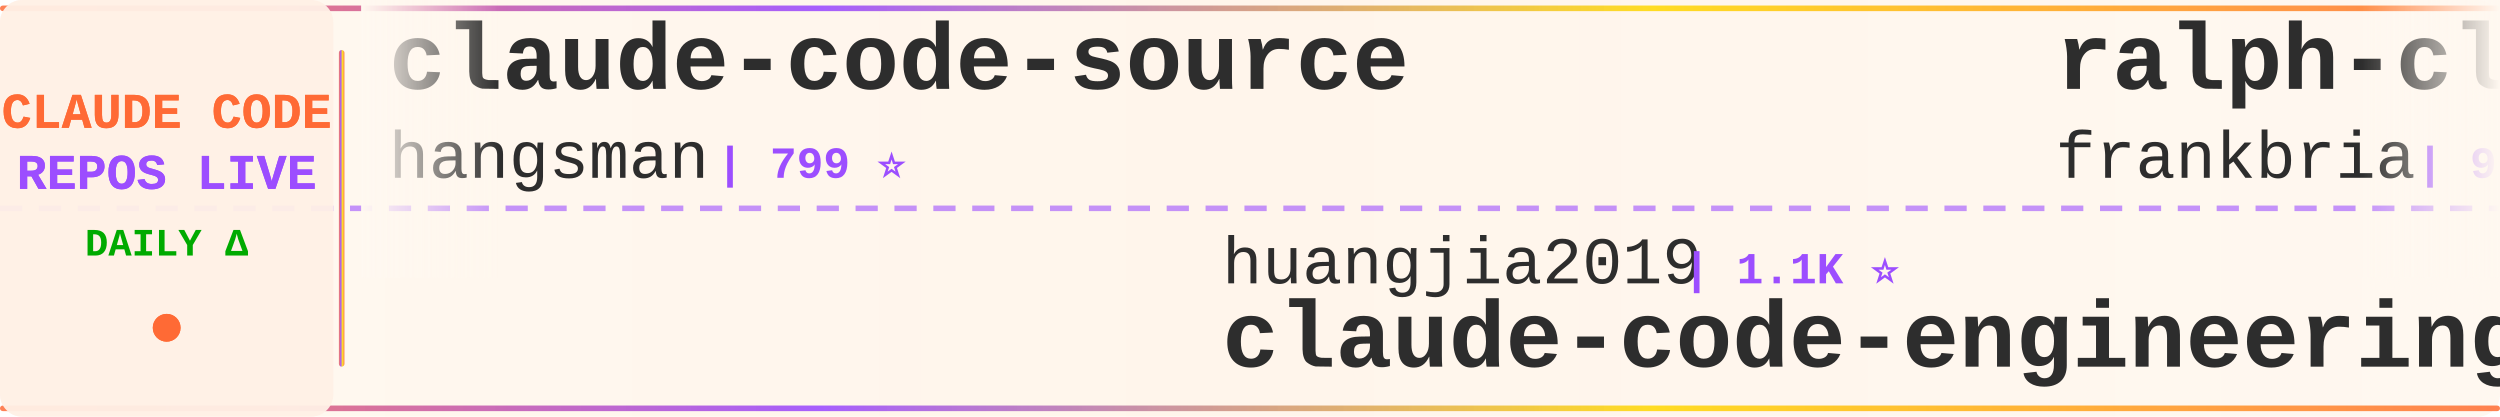
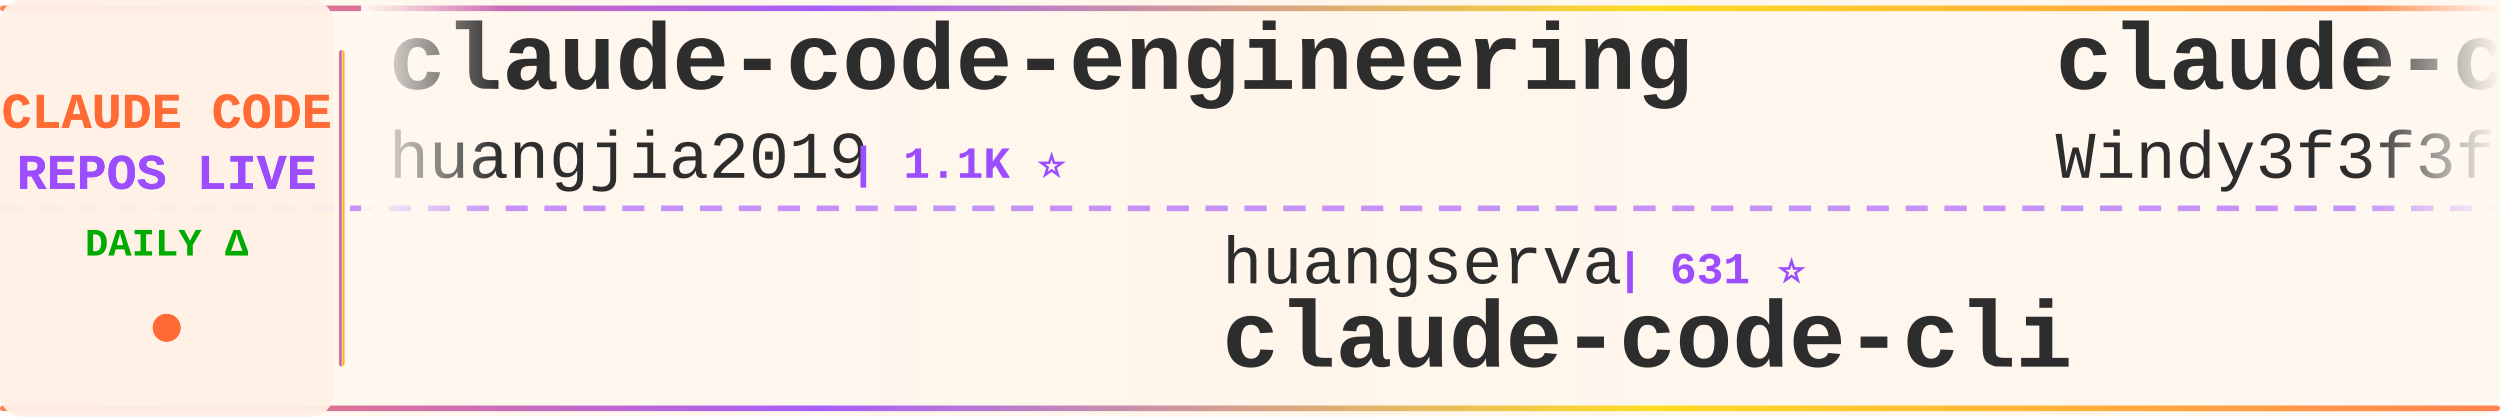
<svg xmlns="http://www.w3.org/2000/svg" width="900" height="150">
  <defs>
    <linearGradient id="tickerBg" x1="0%" y1="0%" x2="100%" y2="0%">
      <stop offset="0%" style="stop-color:#fff8f0;stop-opacity:0.98" />
      <stop offset="50%" style="stop-color:#fff5eb;stop-opacity:1" />
      <stop offset="100%" style="stop-color:#fff8f0;stop-opacity:0.98" />
    </linearGradient>
    <linearGradient id="borderGrad" x1="0%" y1="0%" x2="100%" y2="0%">
      <stop offset="0%" style="stop-color:#FF6B35;stop-opacity:0.85">
        <animate attributeName="stop-opacity" values="0.85;1;0.85" dur="2s" repeatCount="indefinite" />
      </stop>
      <stop offset="33%" style="stop-color:#9C4EFF;stop-opacity:0.9">
        <animate attributeName="stop-opacity" values="0.9;1;0.9" dur="2.2s" repeatCount="indefinite" />
      </stop>
      <stop offset="66%" style="stop-color:#FFD700;stop-opacity:0.85">
        <animate attributeName="stop-opacity" values="0.85;1;0.85" dur="1.8s" repeatCount="indefinite" />
      </stop>
      <stop offset="100%" style="stop-color:#FF6B35;stop-opacity:0.85">
        <animate attributeName="stop-opacity" values="0.85;1;0.85" dur="2s" repeatCount="indefinite" />
      </stop>
    </linearGradient>
    <filter id="textGlow">
      <feGaussianBlur stdDeviation="0.15" result="coloredBlur" />
      <feMerge>
        <feMergeNode in="coloredBlur" />
        <feMergeNode in="SourceGraphic" />
      </feMerge>
    </filter>
    <filter id="metricGlow">
      <feGaussianBlur stdDeviation="0.2" result="coloredBlur" />
      <feMerge>
        <feMergeNode in="coloredBlur" />
        <feMergeNode in="SourceGraphic" />
      </feMerge>
    </filter>
    <linearGradient id="leftFade" x1="0%" y1="0%" x2="100%" y2="0%">
      <stop offset="0%" style="stop-color:#fff8f0;stop-opacity:1" />
      <stop offset="100%" style="stop-color:#fff8f0;stop-opacity:0" />
    </linearGradient>
    <linearGradient id="rightFade" x1="0%" y1="0%" x2="100%" y2="0%">
      <stop offset="0%" style="stop-color:#fff8f0;stop-opacity:0" />
      <stop offset="100%" style="stop-color:#fff8f0;stop-opacity:1" />
    </linearGradient>
  </defs>
  <rect width="900" height="150" fill="url(#tickerBg)" rx="8" />
  <rect x="0" y="2" width="900" height="2" fill="url(#borderGrad)" rx="1" />
  <rect x="0" y="146" width="900" height="2" fill="url(#borderGrad)" rx="1" />
  <line x1="0" y1="75" x2="900" y2="75" stroke="#9C4EFF" stroke-width="2" stroke-dasharray="8 6" opacity="0.6" />
  <rect x="0" y="0" width="120" height="150" fill="#fff0e6" opacity="0.95" rx="8" />
  <text x="60" y="46" font-family="'Courier New', monospace" font-size="18" font-weight="bold" fill="#FF6B35" text-anchor="middle" filter="url(#textGlow)">
    CLAUDE CODE
  </text>
  <text x="60" y="68" font-family="'Courier New', monospace" font-size="18" font-weight="bold" fill="#9C4EFF" text-anchor="middle" filter="url(#textGlow)">
    REPOS LIVE
  </text>
  <text x="60" y="92" font-family="'Courier New', monospace" font-size="14" font-weight="bold" fill="#00aa00" text-anchor="middle">
    DAILY Δ
  </text>
  <circle cx="60" cy="118" r="5" fill="#FF6B35" filter="url(#metricGlow)">
    <animate attributeName="r" values="4;6;4" dur="1.5s" repeatCount="indefinite" />
    <animate attributeName="opacity" values="0.6;1;0.6" dur="1.5s" repeatCount="indefinite" />
  </circle>
  <rect x="122" y="18" width="2" height="114" fill="url(#borderGrad)" rx="1" />
  <clipPath id="tickerClip">
    <rect x="130" y="0" width="770" height="150" />
  </clipPath>
  <g clip-path="url(#tickerClip)">
    <g id="tickerItems">
      <animateTransform attributeName="transform" attributeType="XML" type="translate" from="0 0" to="-3000 0" dur="54s" repeatCount="indefinite" />
      <g transform="translate(0, 0)">
-         <text x="140" y="32" font-family="'Courier New', monospace" font-size="34" font-weight="bold" fill="#2d2d2d">claude-code-source</text>
-         <text x="140" y="64" font-family="'Courier New', monospace" font-size="24" font-weight="normal" fill="#2d2d2d" opacity="1.0">hangsman</text>
-         <text x="258" y="64" font-family="'Courier New', monospace" font-size="16" font-weight="bold" fill="#9C4EFF"> | 799 ⭐</text>
+         <text x="140" y="32" font-family="'Courier New', monospace" font-size="34" font-weight="bold" fill="#2d2d2d">claude-code-engineering</text>
+         <text x="140" y="64" font-family="'Courier New', monospace" font-size="24" font-weight="normal" fill="#2d2d2d" opacity="1.0">huangjia2019</text>
+         <text x="306" y="64" font-family="'Courier New', monospace" font-size="16" font-weight="bold" fill="#9C4EFF"> | 1.1K ⭐</text>
      </g>
      <g transform="translate(300, 0)">
-         <text x="140" y="102" font-family="'Courier New', monospace" font-size="24" font-weight="normal" fill="#2d2d2d" opacity="1.0">huangjia2019</text>
-         <text x="306" y="102" font-family="'Courier New', monospace" font-size="16" font-weight="bold" fill="#9C4EFF"> | 1.1K ⭐</text>
-         <text x="140" y="132" font-family="'Courier New', monospace" font-size="34" font-weight="bold" fill="#2d2d2d">claude-code-engineering</text>
+         <text x="140" y="102" font-family="'Courier New', monospace" font-size="24" font-weight="normal" fill="#2d2d2d" opacity="1.0">huangserva</text>
+         <text x="282" y="102" font-family="'Courier New', monospace" font-size="16" font-weight="bold" fill="#9C4EFF"> | 631 ⭐</text>
+         <text x="140" y="132" font-family="'Courier New', monospace" font-size="34" font-weight="bold" fill="#2d2d2d">claude-code-cli</text>
      </g>
      <g transform="translate(600, 0)">
-         <text x="140" y="32" font-family="'Courier New', monospace" font-size="34" font-weight="bold" fill="#2d2d2d">ralph-claude-code</text>
-         <text x="140" y="64" font-family="'Courier New', monospace" font-size="24" font-weight="normal" fill="#2d2d2d" opacity="1.0">frankbria</text>
-         <text x="270" y="64" font-family="'Courier New', monospace" font-size="16" font-weight="bold" fill="#9C4EFF"> | 9.7K ⭐</text>
+         <text x="140" y="32" font-family="'Courier New', monospace" font-size="34" font-weight="bold" fill="#2d2d2d">claude-code-from-scratch</text>
+         <text x="140" y="64" font-family="'Courier New', monospace" font-size="24" font-weight="normal" fill="#2d2d2d" opacity="1.0">Windy3f3f3f3f</text>
+         <text x="318" y="64" font-family="'Courier New', monospace" font-size="16" font-weight="bold" fill="#9C4EFF"> | 2.8K ⭐ +1</text>
      </g>
      <g transform="translate(900, 0)">
-         <text x="140" y="102" font-family="'Courier New', monospace" font-size="24" font-weight="normal" fill="#2d2d2d" opacity="1.0">luyao618</text>
-         <text x="258" y="102" font-family="'Courier New', monospace" font-size="16" font-weight="bold" fill="#9C4EFF"> | 1.7K ⭐</text>
-         <text x="140" y="132" font-family="'Courier New', monospace" font-size="34" font-weight="bold" fill="#2d2d2d">Claude-Code-Source-Study</text>
+         <text x="140" y="102" font-family="'Courier New', monospace" font-size="24" font-weight="normal" fill="#2d2d2d" opacity="1.0">sugyan</text>
+         <text x="234" y="102" font-family="'Courier New', monospace" font-size="16" font-weight="bold" fill="#9C4EFF"> | 1.1K ⭐</text>
+         <text x="140" y="132" font-family="'Courier New', monospace" font-size="34" font-weight="bold" fill="#2d2d2d">claude-code-webui</text>
      </g>
      <g transform="translate(1200, 0)">
-         <text x="140" y="32" font-family="'Courier New', monospace" font-size="34" font-weight="bold" fill="#2d2d2d">claude-code-source-build</text>
-         <text x="140" y="64" font-family="'Courier New', monospace" font-size="24" font-weight="normal" fill="#2d2d2d" opacity="1.0">andrew-kramer-inno</text>
-         <text x="378" y="64" font-family="'Courier New', monospace" font-size="16" font-weight="bold" fill="#9C4EFF"> | 595 ⭐</text>
+         <text x="140" y="32" font-family="'Courier New', monospace" font-size="34" font-weight="bold" fill="#2d2d2d">Dive-into-Claude-Code</text>
+         <text x="140" y="64" font-family="'Courier New', monospace" font-size="24" font-weight="normal" fill="#2d2d2d" opacity="1.0">VILA-Lab</text>
+         <text x="258" y="64" font-family="'Courier New', monospace" font-size="16" font-weight="bold" fill="#9C4EFF"> | 2.2K ⭐ +1</text>
      </g>
      <g transform="translate(1500, 0)">
-         <text x="140" y="102" font-family="'Courier New', monospace" font-size="24" font-weight="normal" fill="#2d2d2d" opacity="1.0">OrcaWhisper</text>
-         <text x="294" y="102" font-family="'Courier New', monospace" font-size="16" font-weight="bold" fill="#9C4EFF"> | 106 ⭐</text>
-         <text x="140" y="132" font-family="'Courier New', monospace" font-size="34" font-weight="bold" fill="#2d2d2d">Claude-Code</text>
+         <text x="140" y="102" font-family="'Courier New', monospace" font-size="24" font-weight="normal" fill="#2d2d2d" opacity="1.0">digitalsamba</text>
+         <text x="306" y="102" font-family="'Courier New', monospace" font-size="16" font-weight="bold" fill="#9C4EFF"> | 2.4K ⭐ +1</text>
+         <text x="140" y="132" font-family="'Courier New', monospace" font-size="34" font-weight="bold" fill="#2d2d2d">claude-code-video-toolki...</text>
      </g>
      <g transform="translate(1800, 0)">
-         <text x="140" y="32" font-family="'Courier New', monospace" font-size="34" font-weight="bold" fill="#2d2d2d">claude-code-local</text>
-         <text x="140" y="64" font-family="'Courier New', monospace" font-size="24" font-weight="normal" fill="#2d2d2d" opacity="1.0">nicedreamzapp</text>
-         <text x="318" y="64" font-family="'Courier New', monospace" font-size="16" font-weight="bold" fill="#9C4EFF"> | 3.4K ⭐ +3</text>
+         <text x="140" y="32" font-family="'Courier New', monospace" font-size="34" font-weight="bold" fill="#2d2d2d">claude-code-harness</text>
+         <text x="140" y="64" font-family="'Courier New', monospace" font-size="24" font-weight="normal" fill="#2d2d2d" opacity="1.0">Chachamaru127</text>
+         <text x="318" y="64" font-family="'Courier New', monospace" font-size="16" font-weight="bold" fill="#9C4EFF"> | 3.2K ⭐ +1</text>
      </g>
      <g transform="translate(2100, 0)">
-         <text x="140" y="102" font-family="'Courier New', monospace" font-size="24" font-weight="normal" fill="#2d2d2d" opacity="1.0">Windy3f3f3f3f</text>
-         <text x="318" y="102" font-family="'Courier New', monospace" font-size="16" font-weight="bold" fill="#9C4EFF"> | 3.8K ⭐</text>
-         <text x="140" y="132" font-family="'Courier New', monospace" font-size="34" font-weight="bold" fill="#2d2d2d">how-claude-code-works</text>
+         <text x="140" y="102" font-family="'Courier New', monospace" font-size="24" font-weight="normal" fill="#2d2d2d" opacity="1.0">ykdojo</text>
+         <text x="234" y="102" font-family="'Courier New', monospace" font-size="16" font-weight="bold" fill="#9C4EFF"> | 10.3K ⭐</text>
+         <text x="140" y="132" font-family="'Courier New', monospace" font-size="34" font-weight="bold" fill="#2d2d2d">claude-code-tips</text>
      </g>
      <g transform="translate(2400, 0)">
-         <text x="140" y="32" font-family="'Courier New', monospace" font-size="34" font-weight="bold" fill="#2d2d2d">awesome-claude-code-suba...</text>
-         <text x="140" y="64" font-family="'Courier New', monospace" font-size="24" font-weight="normal" fill="#2d2d2d" opacity="1.0">VoltAgent</text>
-         <text x="270" y="64" font-family="'Courier New', monospace" font-size="16" font-weight="bold" fill="#9C4EFF"> | 26.3K ⭐ +2</text>
+         <text x="140" y="32" font-family="'Courier New', monospace" font-size="34" font-weight="bold" fill="#2d2d2d">ClaudeCode-Portable</text>
+         <text x="140" y="64" font-family="'Courier New', monospace" font-size="24" font-weight="normal" fill="#2d2d2d" opacity="1.0">techjarves</text>
+         <text x="282" y="64" font-family="'Courier New', monospace" font-size="16" font-weight="bold" fill="#9C4EFF"> | 1.6K ⭐ +1</text>
      </g>
      <g transform="translate(2700, 0)">
-         <text x="140" y="102" font-family="'Courier New', monospace" font-size="24" font-weight="normal" fill="#2d2d2d" opacity="1.0">shareAI-lab</text>
-         <text x="294" y="102" font-family="'Courier New', monospace" font-size="16" font-weight="bold" fill="#9C4EFF"> | 79.8K ⭐ +6</text>
-         <text x="140" y="132" font-family="'Courier New', monospace" font-size="34" font-weight="bold" fill="#2d2d2d">learn-claude-code</text>
+         <text x="140" y="102" font-family="'Courier New', monospace" font-size="24" font-weight="normal" fill="#2d2d2d" opacity="1.0">mrpaidsocial</text>
+         <text x="306" y="102" font-family="'Courier New', monospace" font-size="16" font-weight="bold" fill="#9C4EFF"> | 1.6K ⭐</text>
+         <text x="140" y="132" font-family="'Courier New', monospace" font-size="34" font-weight="bold" fill="#2d2d2d">arcads-claude-code-mrpai...</text>
      </g>
      <g transform="translate(3000, 0)">
-         <text x="140" y="32" font-family="'Courier New', monospace" font-size="34" font-weight="bold" fill="#2d2d2d">claude-code-source</text>
-         <text x="140" y="64" font-family="'Courier New', monospace" font-size="24" font-weight="normal" fill="#2d2d2d" opacity="1.0">hangsman</text>
-         <text x="258" y="64" font-family="'Courier New', monospace" font-size="16" font-weight="bold" fill="#9C4EFF"> | 799 ⭐</text>
+         <text x="140" y="32" font-family="'Courier New', monospace" font-size="34" font-weight="bold" fill="#2d2d2d">claude-code-engineering</text>
+         <text x="140" y="64" font-family="'Courier New', monospace" font-size="24" font-weight="normal" fill="#2d2d2d" opacity="1.0">huangjia2019</text>
+         <text x="306" y="64" font-family="'Courier New', monospace" font-size="16" font-weight="bold" fill="#9C4EFF"> | 1.1K ⭐</text>
      </g>
      <g transform="translate(3300, 0)">
-         <text x="140" y="102" font-family="'Courier New', monospace" font-size="24" font-weight="normal" fill="#2d2d2d" opacity="1.0">huangjia2019</text>
-         <text x="306" y="102" font-family="'Courier New', monospace" font-size="16" font-weight="bold" fill="#9C4EFF"> | 1.1K ⭐</text>
-         <text x="140" y="132" font-family="'Courier New', monospace" font-size="34" font-weight="bold" fill="#2d2d2d">claude-code-engineering</text>
+         <text x="140" y="102" font-family="'Courier New', monospace" font-size="24" font-weight="normal" fill="#2d2d2d" opacity="1.0">huangserva</text>
+         <text x="282" y="102" font-family="'Courier New', monospace" font-size="16" font-weight="bold" fill="#9C4EFF"> | 631 ⭐</text>
+         <text x="140" y="132" font-family="'Courier New', monospace" font-size="34" font-weight="bold" fill="#2d2d2d">claude-code-cli</text>
      </g>
      <g transform="translate(3600, 0)">
-         <text x="140" y="32" font-family="'Courier New', monospace" font-size="34" font-weight="bold" fill="#2d2d2d">ralph-claude-code</text>
-         <text x="140" y="64" font-family="'Courier New', monospace" font-size="24" font-weight="normal" fill="#2d2d2d" opacity="1.0">frankbria</text>
-         <text x="270" y="64" font-family="'Courier New', monospace" font-size="16" font-weight="bold" fill="#9C4EFF"> | 9.7K ⭐</text>
+         <text x="140" y="32" font-family="'Courier New', monospace" font-size="34" font-weight="bold" fill="#2d2d2d">claude-code-from-scratch</text>
+         <text x="140" y="64" font-family="'Courier New', monospace" font-size="24" font-weight="normal" fill="#2d2d2d" opacity="1.0">Windy3f3f3f3f</text>
+         <text x="318" y="64" font-family="'Courier New', monospace" font-size="16" font-weight="bold" fill="#9C4EFF"> | 2.8K ⭐ +1</text>
      </g>
      <g transform="translate(3900, 0)">
-         <text x="140" y="102" font-family="'Courier New', monospace" font-size="24" font-weight="normal" fill="#2d2d2d" opacity="1.0">luyao618</text>
-         <text x="258" y="102" font-family="'Courier New', monospace" font-size="16" font-weight="bold" fill="#9C4EFF"> | 1.7K ⭐</text>
-         <text x="140" y="132" font-family="'Courier New', monospace" font-size="34" font-weight="bold" fill="#2d2d2d">Claude-Code-Source-Study</text>
+         <text x="140" y="102" font-family="'Courier New', monospace" font-size="24" font-weight="normal" fill="#2d2d2d" opacity="1.0">sugyan</text>
+         <text x="234" y="102" font-family="'Courier New', monospace" font-size="16" font-weight="bold" fill="#9C4EFF"> | 1.1K ⭐</text>
+         <text x="140" y="132" font-family="'Courier New', monospace" font-size="34" font-weight="bold" fill="#2d2d2d">claude-code-webui</text>
      </g>
    </g>
  </g>
  <rect x="130" y="0" width="50" height="100" fill="url(#leftFade)" />
  <rect x="850" y="0" width="50" height="100" fill="url(#rightFade)" />
</svg>
